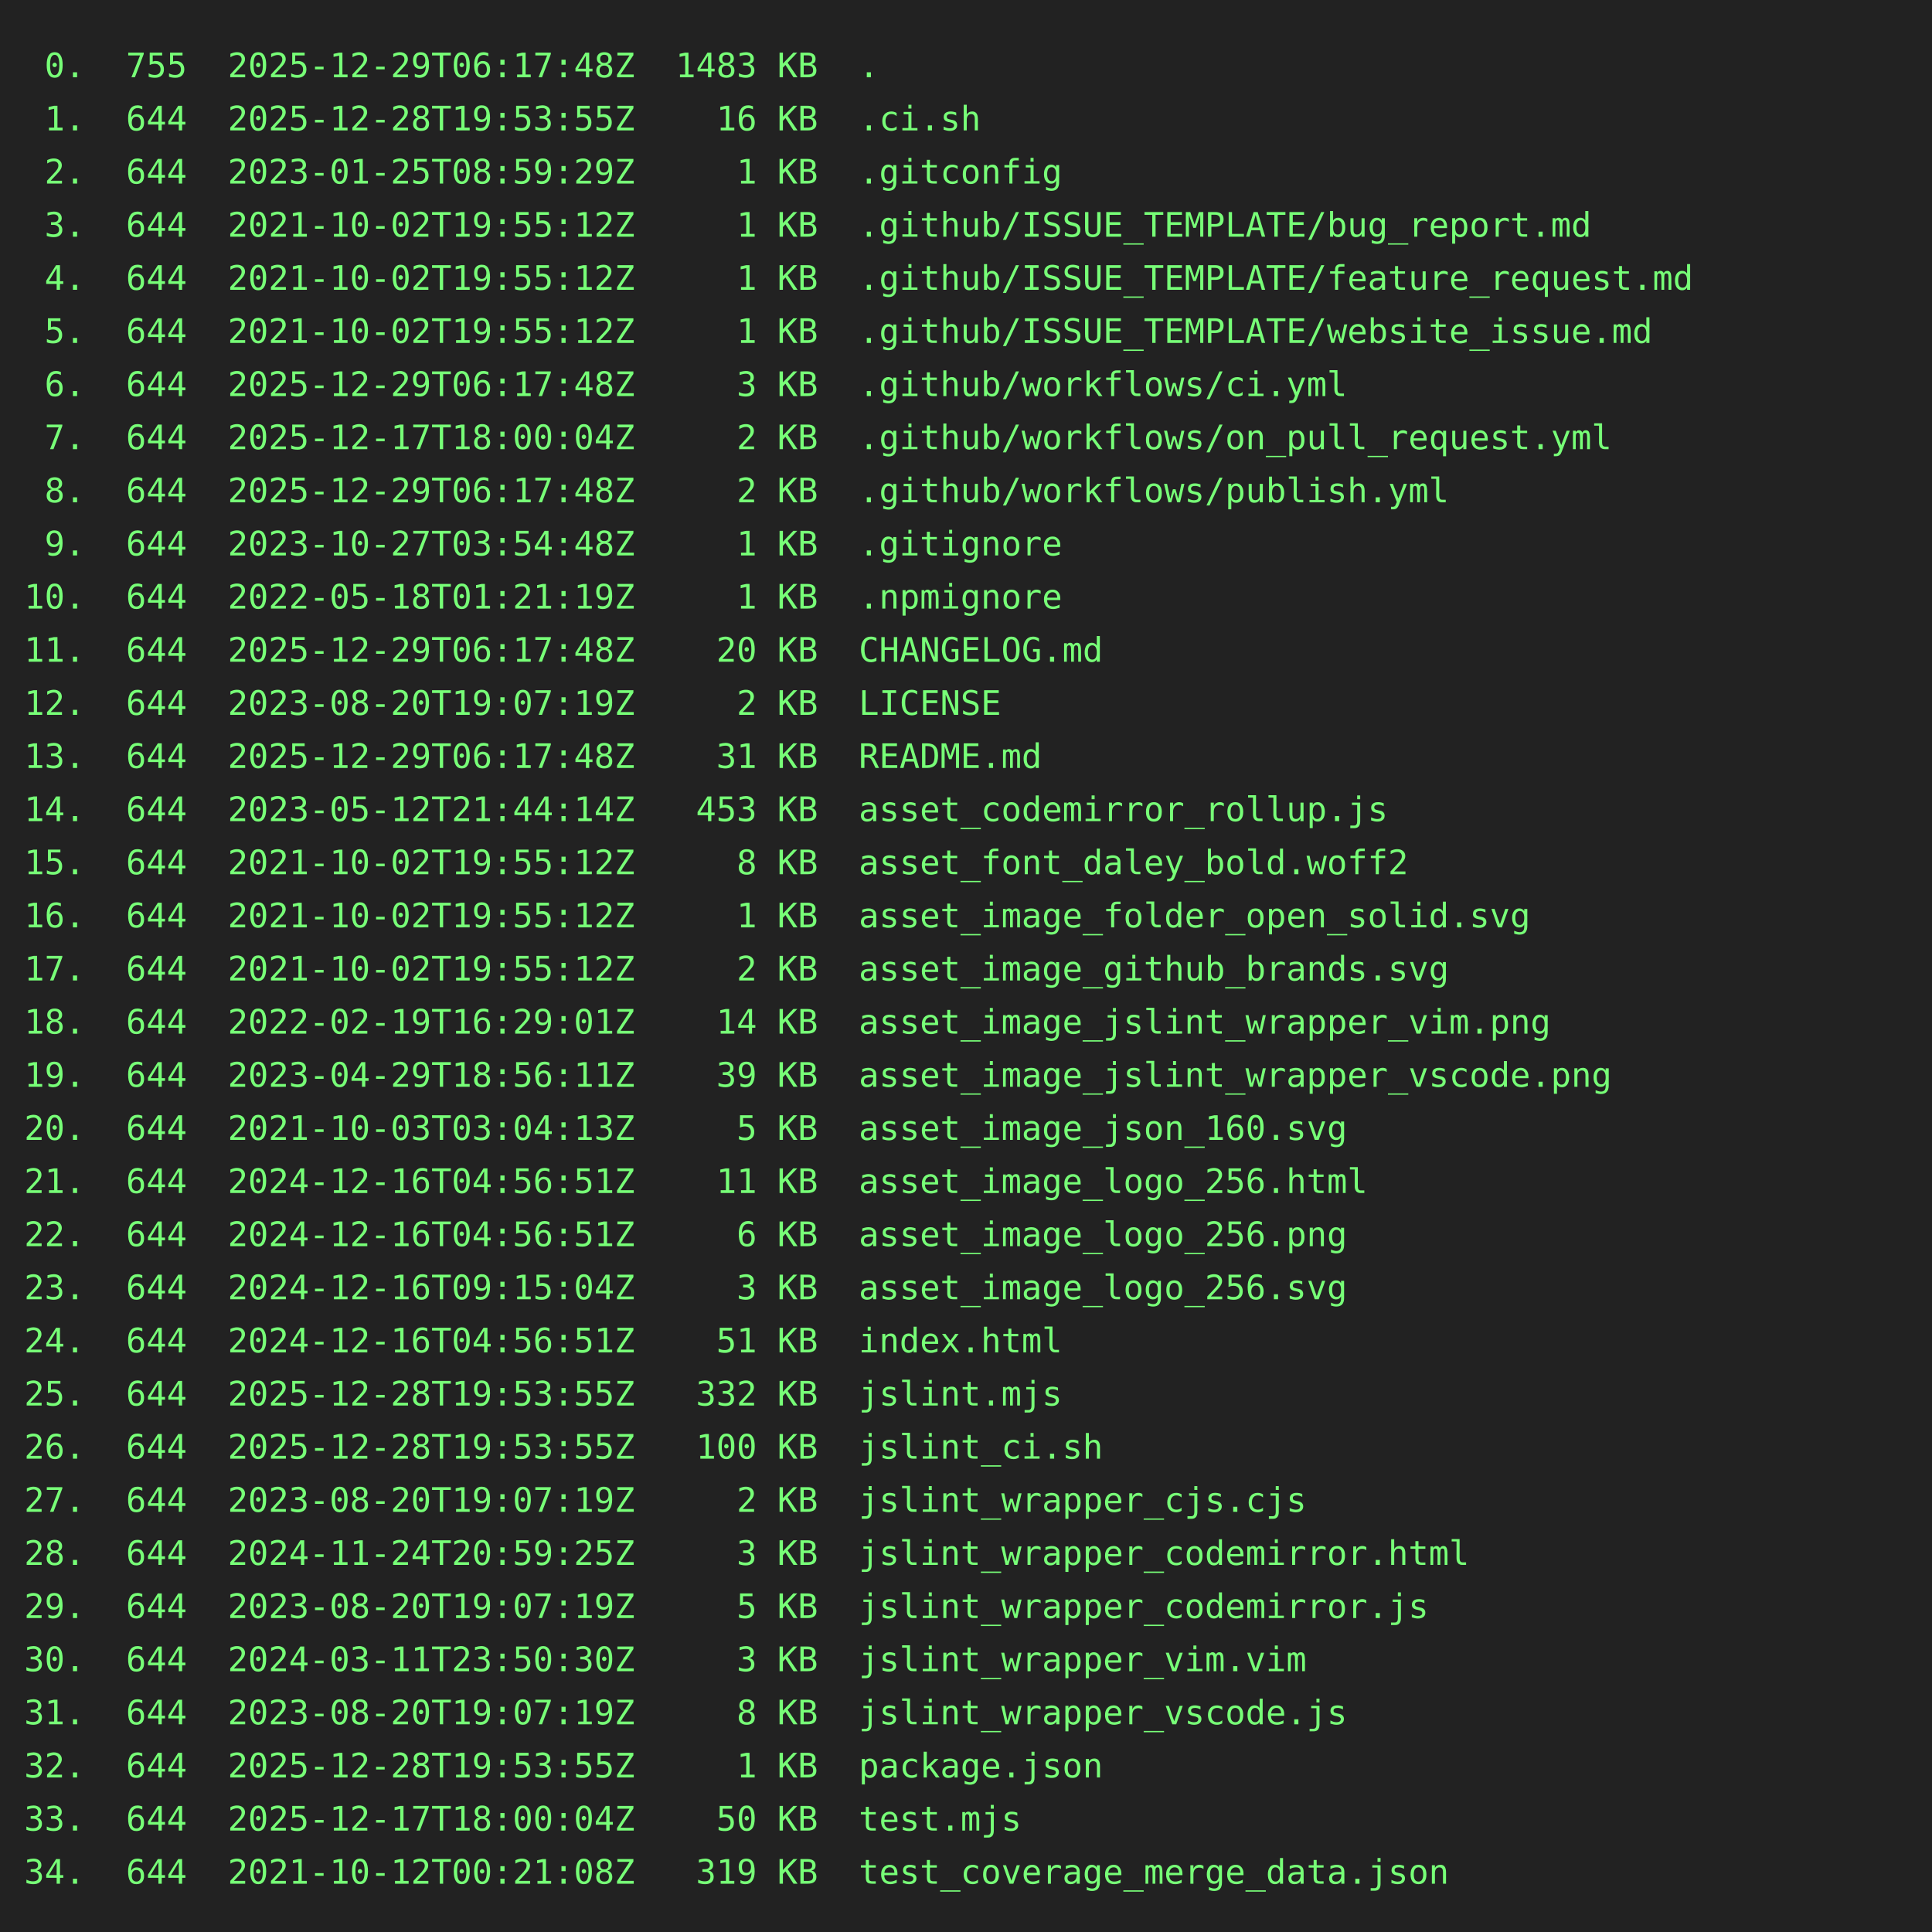
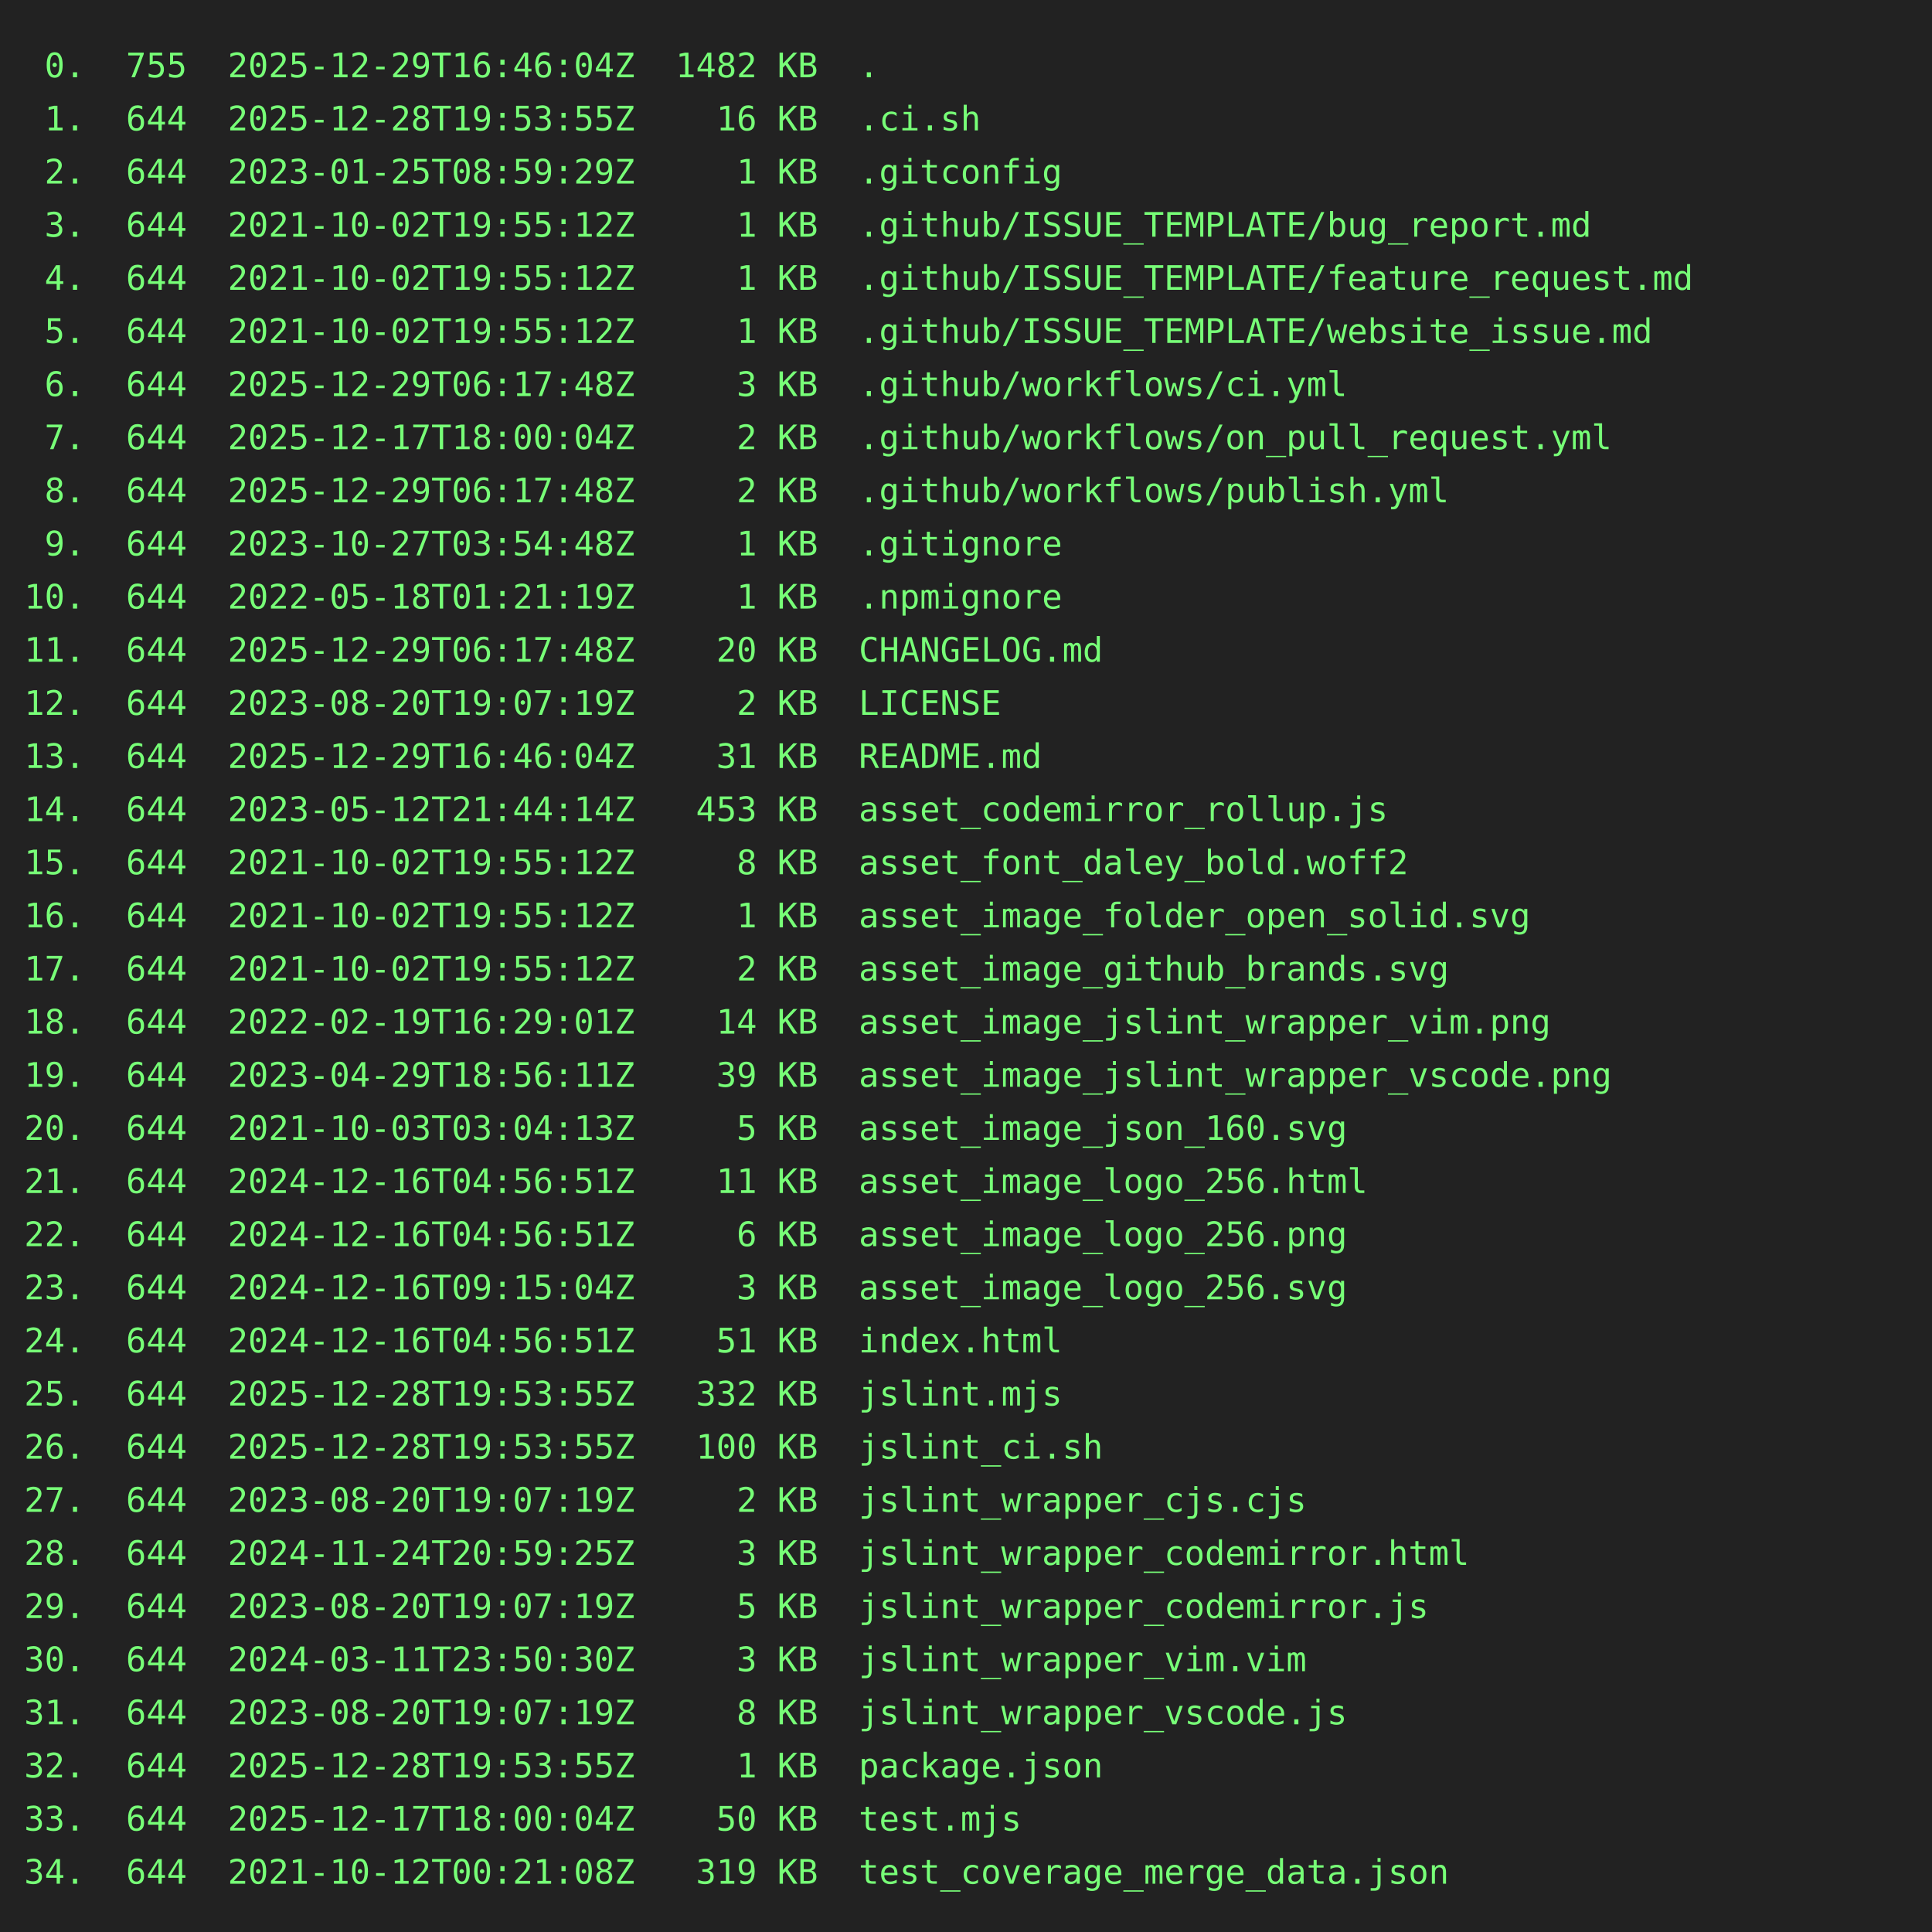
<svg xmlns="http://www.w3.org/2000/svg" height="800" width="800">
  <rect height="800" fill="#222" width="800" />
  <text fill="#7f7" font-family="consolas, menlo, monospace" font-size="14" xml:space="preserve">
-     <tspan lengthAdjust="spacingAndGlyphs" textLength="768" x="10" y="32"> 0.  755  2025-12-29T06:17:48Z  1483 KB  .                                                       </tspan>
+     <tspan lengthAdjust="spacingAndGlyphs" textLength="768" x="10" y="32"> 0.  755  2025-12-29T16:46:04Z  1482 KB  .                                                       </tspan>
    <tspan lengthAdjust="spacingAndGlyphs" textLength="768" x="10" y="54"> 1.  644  2025-12-28T19:53:55Z    16 KB  .ci.sh                                                  </tspan>
    <tspan lengthAdjust="spacingAndGlyphs" textLength="768" x="10" y="76"> 2.  644  2023-01-25T08:59:29Z     1 KB  .gitconfig                                              </tspan>
    <tspan lengthAdjust="spacingAndGlyphs" textLength="768" x="10" y="98"> 3.  644  2021-10-02T19:55:12Z     1 KB  .github/ISSUE_TEMPLATE/bug_report.md                    </tspan>
    <tspan lengthAdjust="spacingAndGlyphs" textLength="768" x="10" y="120"> 4.  644  2021-10-02T19:55:12Z     1 KB  .github/ISSUE_TEMPLATE/feature_request.md               </tspan>
    <tspan lengthAdjust="spacingAndGlyphs" textLength="768" x="10" y="142"> 5.  644  2021-10-02T19:55:12Z     1 KB  .github/ISSUE_TEMPLATE/website_issue.md                 </tspan>
    <tspan lengthAdjust="spacingAndGlyphs" textLength="768" x="10" y="164"> 6.  644  2025-12-29T06:17:48Z     3 KB  .github/workflows/ci.yml                                </tspan>
    <tspan lengthAdjust="spacingAndGlyphs" textLength="768" x="10" y="186"> 7.  644  2025-12-17T18:00:04Z     2 KB  .github/workflows/on_pull_request.yml                   </tspan>
    <tspan lengthAdjust="spacingAndGlyphs" textLength="768" x="10" y="208"> 8.  644  2025-12-29T06:17:48Z     2 KB  .github/workflows/publish.yml                           </tspan>
    <tspan lengthAdjust="spacingAndGlyphs" textLength="768" x="10" y="230"> 9.  644  2023-10-27T03:54:48Z     1 KB  .gitignore                                              </tspan>
    <tspan lengthAdjust="spacingAndGlyphs" textLength="768" x="10" y="252">10.  644  2022-05-18T01:21:19Z     1 KB  .npmignore                                              </tspan>
    <tspan lengthAdjust="spacingAndGlyphs" textLength="768" x="10" y="274">11.  644  2025-12-29T06:17:48Z    20 KB  CHANGELOG.md                                            </tspan>
    <tspan lengthAdjust="spacingAndGlyphs" textLength="768" x="10" y="296">12.  644  2023-08-20T19:07:19Z     2 KB  LICENSE                                                 </tspan>
-     <tspan lengthAdjust="spacingAndGlyphs" textLength="768" x="10" y="318">13.  644  2025-12-29T06:17:48Z    31 KB  README.md                                               </tspan>
+     <tspan lengthAdjust="spacingAndGlyphs" textLength="768" x="10" y="318">13.  644  2025-12-29T16:46:04Z    31 KB  README.md                                               </tspan>
    <tspan lengthAdjust="spacingAndGlyphs" textLength="768" x="10" y="340">14.  644  2023-05-12T21:44:14Z   453 KB  asset_codemirror_rollup.js                              </tspan>
    <tspan lengthAdjust="spacingAndGlyphs" textLength="768" x="10" y="362">15.  644  2021-10-02T19:55:12Z     8 KB  asset_font_daley_bold.woff2                             </tspan>
    <tspan lengthAdjust="spacingAndGlyphs" textLength="768" x="10" y="384">16.  644  2021-10-02T19:55:12Z     1 KB  asset_image_folder_open_solid.svg                       </tspan>
    <tspan lengthAdjust="spacingAndGlyphs" textLength="768" x="10" y="406">17.  644  2021-10-02T19:55:12Z     2 KB  asset_image_github_brands.svg                           </tspan>
    <tspan lengthAdjust="spacingAndGlyphs" textLength="768" x="10" y="428">18.  644  2022-02-19T16:29:01Z    14 KB  asset_image_jslint_wrapper_vim.png                      </tspan>
    <tspan lengthAdjust="spacingAndGlyphs" textLength="768" x="10" y="450">19.  644  2023-04-29T18:56:11Z    39 KB  asset_image_jslint_wrapper_vscode.png                   </tspan>
    <tspan lengthAdjust="spacingAndGlyphs" textLength="768" x="10" y="472">20.  644  2021-10-03T03:04:13Z     5 KB  asset_image_json_160.svg                                </tspan>
    <tspan lengthAdjust="spacingAndGlyphs" textLength="768" x="10" y="494">21.  644  2024-12-16T04:56:51Z    11 KB  asset_image_logo_256.html                               </tspan>
    <tspan lengthAdjust="spacingAndGlyphs" textLength="768" x="10" y="516">22.  644  2024-12-16T04:56:51Z     6 KB  asset_image_logo_256.png                                </tspan>
    <tspan lengthAdjust="spacingAndGlyphs" textLength="768" x="10" y="538">23.  644  2024-12-16T09:15:04Z     3 KB  asset_image_logo_256.svg                                </tspan>
    <tspan lengthAdjust="spacingAndGlyphs" textLength="768" x="10" y="560">24.  644  2024-12-16T04:56:51Z    51 KB  index.html                                              </tspan>
    <tspan lengthAdjust="spacingAndGlyphs" textLength="768" x="10" y="582">25.  644  2025-12-28T19:53:55Z   332 KB  jslint.mjs                                              </tspan>
    <tspan lengthAdjust="spacingAndGlyphs" textLength="768" x="10" y="604">26.  644  2025-12-28T19:53:55Z   100 KB  jslint_ci.sh                                            </tspan>
    <tspan lengthAdjust="spacingAndGlyphs" textLength="768" x="10" y="626">27.  644  2023-08-20T19:07:19Z     2 KB  jslint_wrapper_cjs.cjs                                  </tspan>
    <tspan lengthAdjust="spacingAndGlyphs" textLength="768" x="10" y="648">28.  644  2024-11-24T20:59:25Z     3 KB  jslint_wrapper_codemirror.html                          </tspan>
    <tspan lengthAdjust="spacingAndGlyphs" textLength="768" x="10" y="670">29.  644  2023-08-20T19:07:19Z     5 KB  jslint_wrapper_codemirror.js                            </tspan>
    <tspan lengthAdjust="spacingAndGlyphs" textLength="768" x="10" y="692">30.  644  2024-03-11T23:50:30Z     3 KB  jslint_wrapper_vim.vim                                  </tspan>
    <tspan lengthAdjust="spacingAndGlyphs" textLength="768" x="10" y="714">31.  644  2023-08-20T19:07:19Z     8 KB  jslint_wrapper_vscode.js                                </tspan>
    <tspan lengthAdjust="spacingAndGlyphs" textLength="768" x="10" y="736">32.  644  2025-12-28T19:53:55Z     1 KB  package.json                                            </tspan>
    <tspan lengthAdjust="spacingAndGlyphs" textLength="768" x="10" y="758">33.  644  2025-12-17T18:00:04Z    50 KB  test.mjs                                                </tspan>
    <tspan lengthAdjust="spacingAndGlyphs" textLength="768" x="10" y="780">34.  644  2021-10-12T00:21:08Z   319 KB  test_coverage_merge_data.json                           </tspan>
  </text>
</svg>
